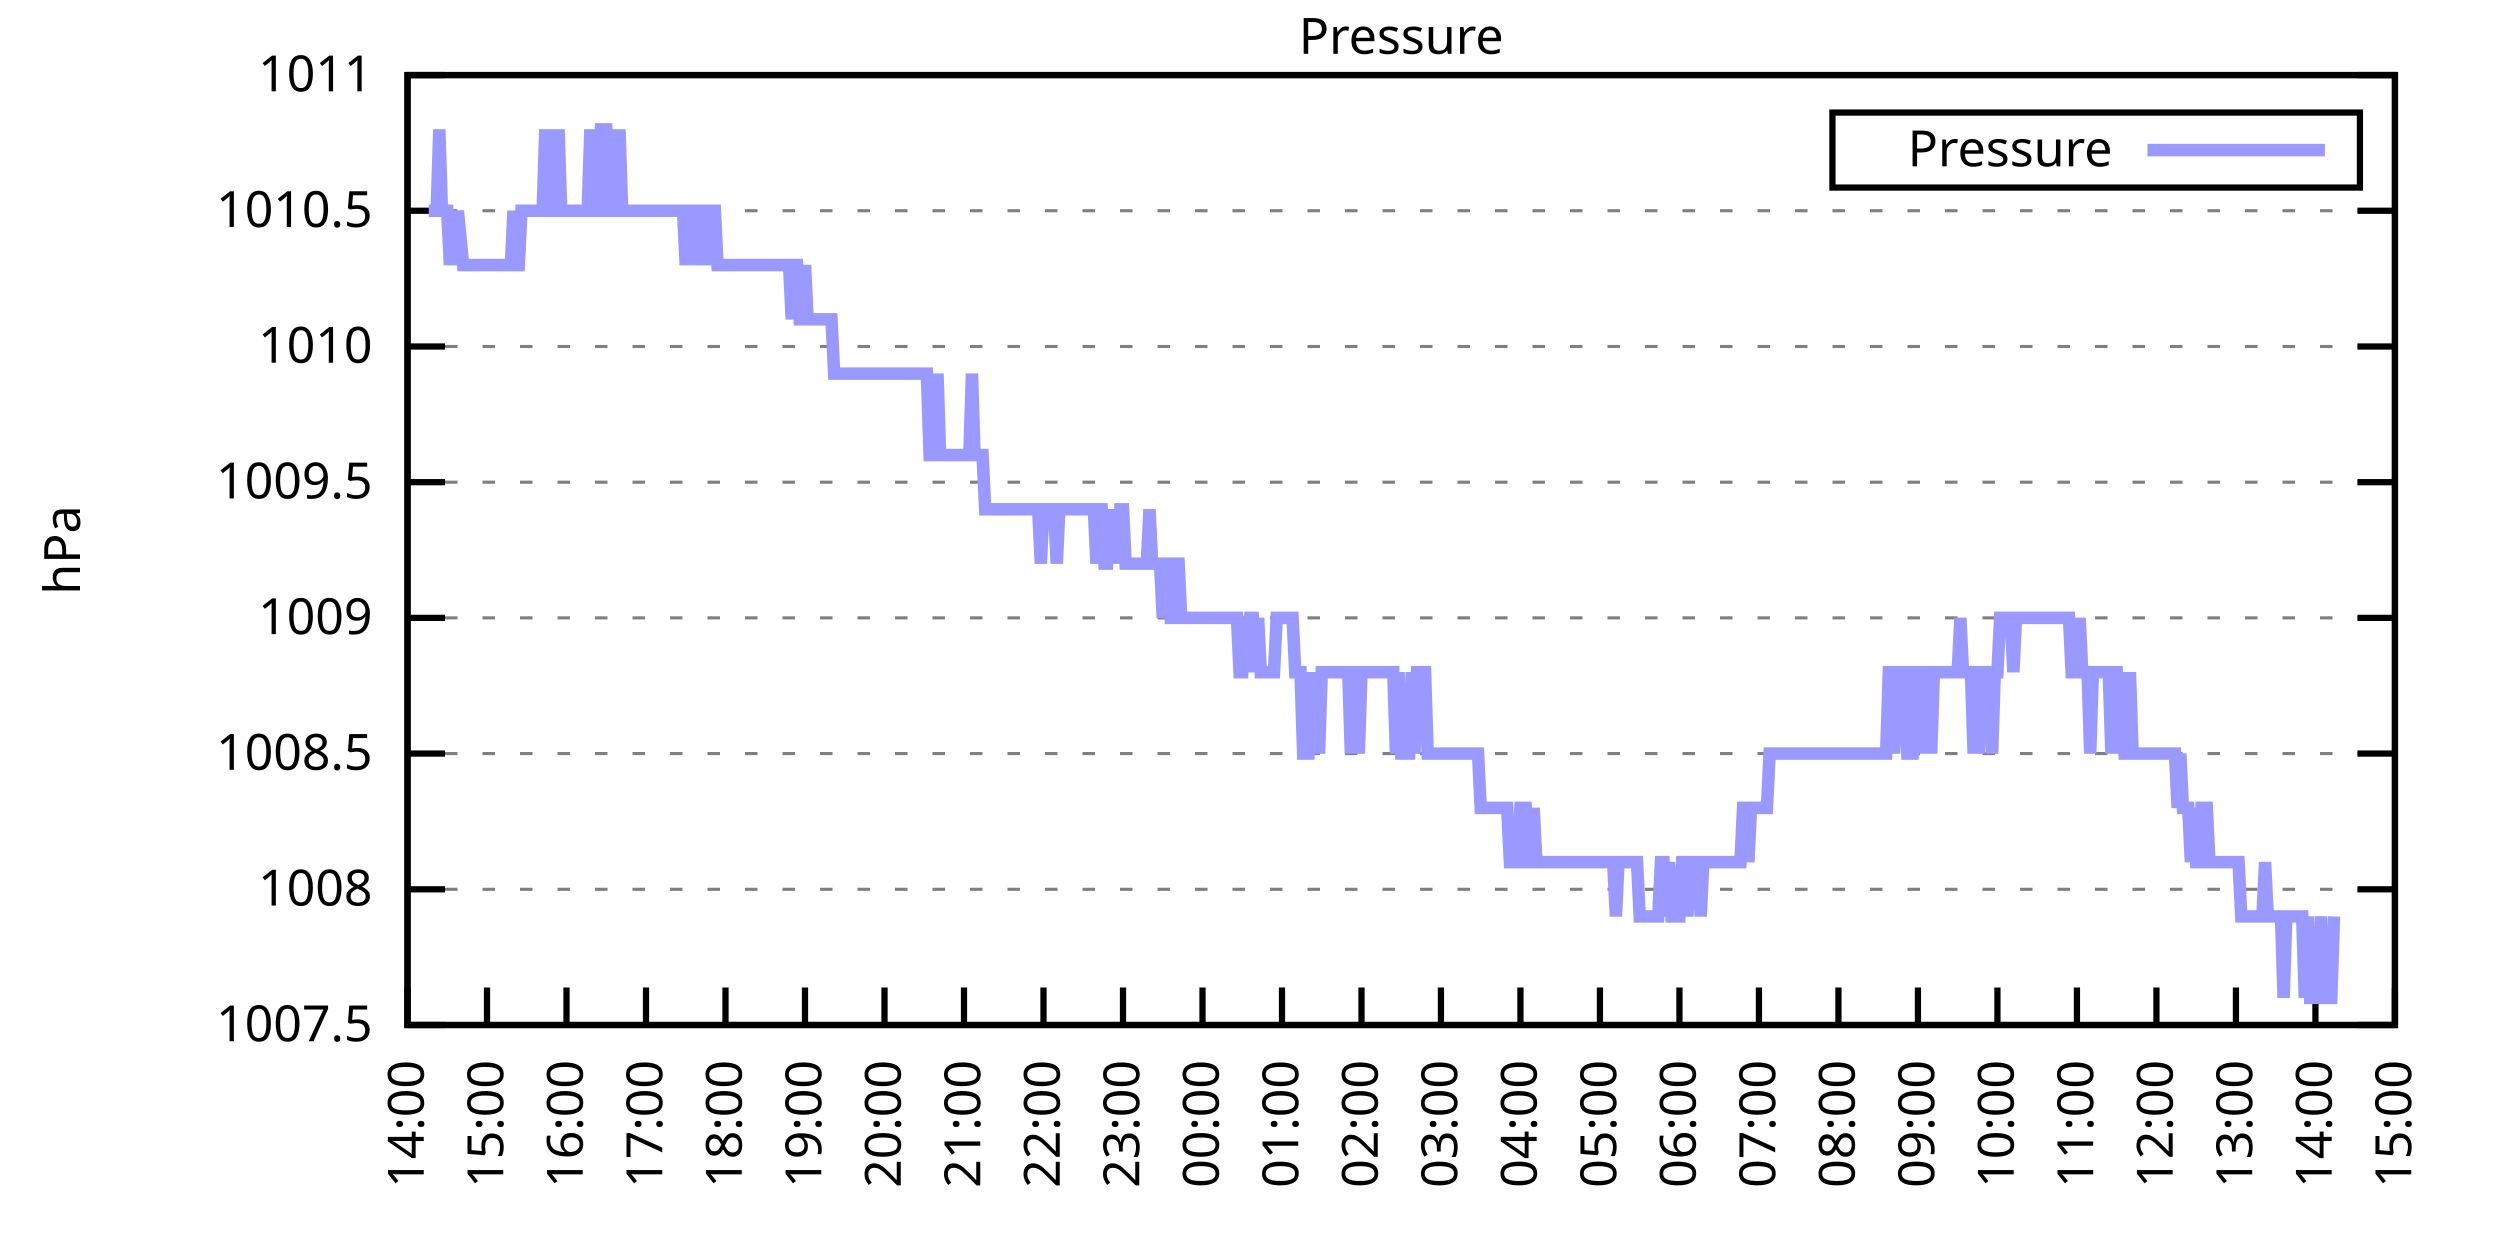
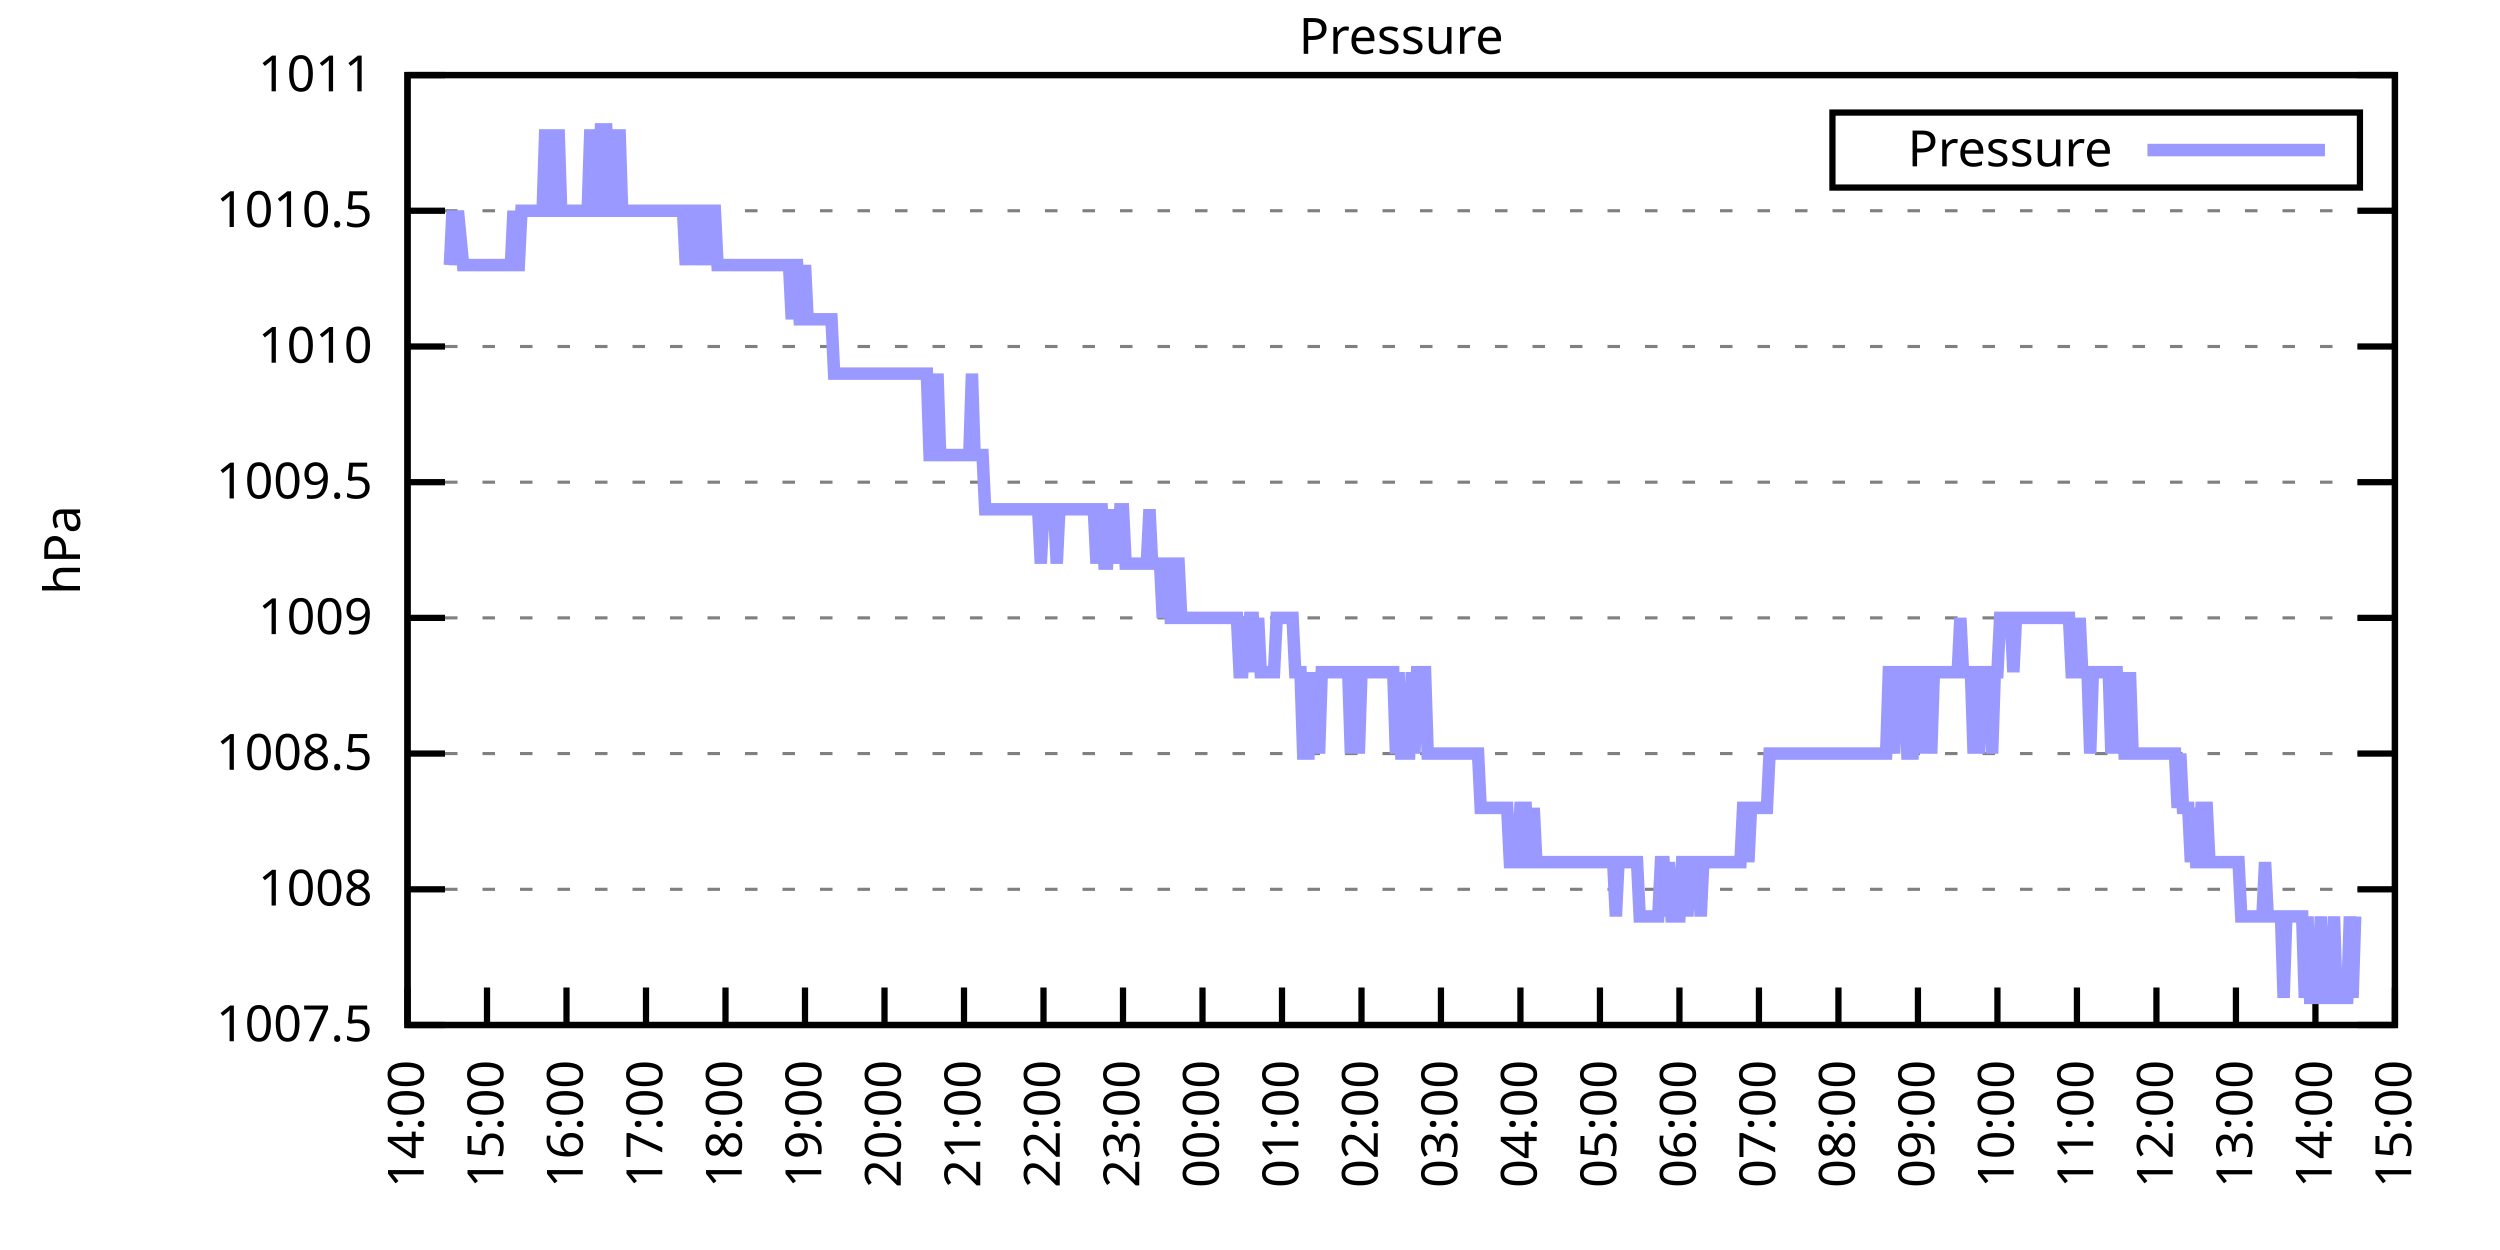
<svg xmlns="http://www.w3.org/2000/svg" xmlns:xlink="http://www.w3.org/1999/xlink" width="400" height="200" viewBox="0 0 400 200">
  <g id="gnuplot_canvas">
    <rect x="0" y="0" width="400" height="200" fill="none" />
    <defs>
      <circle id="gpDot" r="0.5" stroke-width="0.5" stroke="currentColor" />
      <path id="gpPt0" stroke-width="0.333" stroke="currentColor" d="M-1,0 h2 M0,-1 v2" />
      <path id="gpPt1" stroke-width="0.333" stroke="currentColor" d="M-1,-1 L1,1 M1,-1 L-1,1" />
      <path id="gpPt2" stroke-width="0.333" stroke="currentColor" d="M-1,0 L1,0 M0,-1 L0,1 M-1,-1 L1,1 M-1,1 L1,-1" />
      <rect id="gpPt3" stroke-width="0.333" stroke="currentColor" x="-1" y="-1" width="2" height="2" />
      <rect id="gpPt4" stroke-width="0.333" stroke="currentColor" fill="currentColor" x="-1" y="-1" width="2" height="2" />
      <circle id="gpPt5" stroke-width="0.333" stroke="currentColor" cx="0" cy="0" r="1" />
      <use xlink:href="#gpPt5" id="gpPt6" fill="currentColor" stroke="none" />
      <path id="gpPt7" stroke-width="0.333" stroke="currentColor" d="M0,-1.33 L-1.33,0.67 L1.33,0.67 z" />
      <use xlink:href="#gpPt7" id="gpPt8" fill="currentColor" stroke="none" />
      <use xlink:href="#gpPt7" id="gpPt9" stroke="currentColor" transform="rotate(180)" />
      <use xlink:href="#gpPt9" id="gpPt10" fill="currentColor" stroke="none" />
      <use xlink:href="#gpPt3" id="gpPt11" stroke="currentColor" transform="rotate(45)" />
      <use xlink:href="#gpPt11" id="gpPt12" fill="currentColor" stroke="none" />
      <path id="gpPt13" stroke-width="0.333" stroke="currentColor" d="M0,1.330 L1.265,0.411 L0.782,-1.067 L-0.782,-1.076 L-1.265,0.411 z" />
      <use xlink:href="#gpPt13" id="gpPt14" fill="currentColor" stroke="none" />
      <filter id="textbox" filterUnits="objectBoundingBox" x="0" y="0" height="1" width="1">
        <feFlood flood-color="white" flood-opacity="1" result="bgnd" />
        <feComposite in="SourceGraphic" in2="bgnd" operator="atop" />
      </filter>
      <filter id="greybox" filterUnits="objectBoundingBox" x="0" y="0" height="1" width="1">
        <feFlood flood-color="lightgrey" flood-opacity="1" result="grey" />
        <feComposite in="SourceGraphic" in2="grey" operator="atop" />
      </filter>
    </defs>
    <g fill="none" color="white" stroke="currentColor" stroke-width="1.00" stroke-linecap="butt" stroke-linejoin="miter">
</g>
    <g fill="none" color="black" stroke="currentColor" stroke-width="1.00" stroke-linecap="butt" stroke-linejoin="miter">
      <g stroke="none" shape-rendering="crispEdges">
        <polygon fill="rgb(255, 255, 255)" points="65.20,164.00 383.18,164.00 383.18,12.02 65.20,12.02 " />
      </g>
    </g>
    <g fill="none" color="black" stroke="currentColor" stroke-width="1.00" stroke-linecap="butt" stroke-linejoin="miter">
</g>
    <g fill="none" color="black" stroke="black" stroke-width="0.50" stroke-linecap="butt" stroke-linejoin="miter">
</g>
    <g fill="none" color="gray" stroke="currentColor" stroke-width="0.50" stroke-linecap="butt" stroke-linejoin="miter">
      <path stroke="gray" stroke-dasharray="2,4" class="gridline" d="M65.20,164.00 L383.19,164.00  " />
    </g>
    <g fill="none" color="gray" stroke="gray" stroke-width="1.00" stroke-linecap="butt" stroke-linejoin="miter">
</g>
    <g fill="none" color="black" stroke="currentColor" stroke-width="1.00" stroke-linecap="butt" stroke-linejoin="miter">
      <path stroke="black" d="M65.20,164.00 L71.20,164.00 M383.19,164.00 L377.19,164.00  " />
      <g transform="translate(59.60,166.60)" stroke="none" fill="black" font-family="Sans" font-size="8.00" text-anchor="end">
        <text>
          <tspan font-family="Sans"> 1007.5</tspan>
        </text>
      </g>
    </g>
    <g fill="none" color="black" stroke="currentColor" stroke-width="1.00" stroke-linecap="butt" stroke-linejoin="miter">
</g>
    <g fill="none" color="black" stroke="black" stroke-width="0.50" stroke-linecap="butt" stroke-linejoin="miter">
</g>
    <g fill="none" color="gray" stroke="currentColor" stroke-width="0.50" stroke-linecap="butt" stroke-linejoin="miter">
      <path stroke="gray" stroke-dasharray="2,4" class="gridline" d="M65.20,142.29 L383.19,142.29  " />
    </g>
    <g fill="none" color="gray" stroke="gray" stroke-width="1.00" stroke-linecap="butt" stroke-linejoin="miter">
</g>
    <g fill="none" color="black" stroke="currentColor" stroke-width="1.00" stroke-linecap="butt" stroke-linejoin="miter">
      <path stroke="black" d="M65.20,142.29 L71.20,142.29 M383.19,142.29 L377.19,142.29  " />
      <g transform="translate(59.60,144.89)" stroke="none" fill="black" font-family="Sans" font-size="8.00" text-anchor="end">
        <text>
          <tspan font-family="Sans"> 1008</tspan>
        </text>
      </g>
    </g>
    <g fill="none" color="black" stroke="currentColor" stroke-width="1.00" stroke-linecap="butt" stroke-linejoin="miter">
</g>
    <g fill="none" color="black" stroke="black" stroke-width="0.50" stroke-linecap="butt" stroke-linejoin="miter">
</g>
    <g fill="none" color="gray" stroke="currentColor" stroke-width="0.50" stroke-linecap="butt" stroke-linejoin="miter">
      <path stroke="gray" stroke-dasharray="2,4" class="gridline" d="M65.20,120.57 L383.19,120.57  " />
    </g>
    <g fill="none" color="gray" stroke="gray" stroke-width="1.00" stroke-linecap="butt" stroke-linejoin="miter">
</g>
    <g fill="none" color="black" stroke="currentColor" stroke-width="1.00" stroke-linecap="butt" stroke-linejoin="miter">
      <path stroke="black" d="M65.20,120.57 L71.20,120.57 M383.19,120.57 L377.19,120.57  " />
      <g transform="translate(59.60,123.17)" stroke="none" fill="black" font-family="Sans" font-size="8.00" text-anchor="end">
        <text>
          <tspan font-family="Sans"> 1008.5</tspan>
        </text>
      </g>
    </g>
    <g fill="none" color="black" stroke="currentColor" stroke-width="1.00" stroke-linecap="butt" stroke-linejoin="miter">
</g>
    <g fill="none" color="black" stroke="black" stroke-width="0.50" stroke-linecap="butt" stroke-linejoin="miter">
</g>
    <g fill="none" color="gray" stroke="currentColor" stroke-width="0.50" stroke-linecap="butt" stroke-linejoin="miter">
      <path stroke="gray" stroke-dasharray="2,4" class="gridline" d="M65.20,98.86 L383.19,98.86  " />
    </g>
    <g fill="none" color="gray" stroke="gray" stroke-width="1.00" stroke-linecap="butt" stroke-linejoin="miter">
</g>
    <g fill="none" color="black" stroke="currentColor" stroke-width="1.00" stroke-linecap="butt" stroke-linejoin="miter">
      <path stroke="black" d="M65.20,98.86 L71.20,98.86 M383.19,98.86 L377.19,98.86  " />
      <g transform="translate(59.60,101.46)" stroke="none" fill="black" font-family="Sans" font-size="8.00" text-anchor="end">
        <text>
          <tspan font-family="Sans"> 1009</tspan>
        </text>
      </g>
    </g>
    <g fill="none" color="black" stroke="currentColor" stroke-width="1.00" stroke-linecap="butt" stroke-linejoin="miter">
</g>
    <g fill="none" color="black" stroke="black" stroke-width="0.50" stroke-linecap="butt" stroke-linejoin="miter">
</g>
    <g fill="none" color="gray" stroke="currentColor" stroke-width="0.50" stroke-linecap="butt" stroke-linejoin="miter">
      <path stroke="gray" stroke-dasharray="2,4" class="gridline" d="M65.20,77.15 L383.19,77.15  " />
    </g>
    <g fill="none" color="gray" stroke="gray" stroke-width="1.00" stroke-linecap="butt" stroke-linejoin="miter">
</g>
    <g fill="none" color="black" stroke="currentColor" stroke-width="1.00" stroke-linecap="butt" stroke-linejoin="miter">
      <path stroke="black" d="M65.20,77.15 L71.20,77.15 M383.19,77.15 L377.19,77.15  " />
      <g transform="translate(59.60,79.75)" stroke="none" fill="black" font-family="Sans" font-size="8.00" text-anchor="end">
        <text>
          <tspan font-family="Sans"> 1009.5</tspan>
        </text>
      </g>
    </g>
    <g fill="none" color="black" stroke="currentColor" stroke-width="1.00" stroke-linecap="butt" stroke-linejoin="miter">
</g>
    <g fill="none" color="black" stroke="black" stroke-width="0.50" stroke-linecap="butt" stroke-linejoin="miter">
</g>
    <g fill="none" color="gray" stroke="currentColor" stroke-width="0.50" stroke-linecap="butt" stroke-linejoin="miter">
      <path stroke="gray" stroke-dasharray="2,4" class="gridline" d="M65.20,55.44 L383.19,55.44  " />
    </g>
    <g fill="none" color="gray" stroke="gray" stroke-width="1.00" stroke-linecap="butt" stroke-linejoin="miter">
</g>
    <g fill="none" color="black" stroke="currentColor" stroke-width="1.00" stroke-linecap="butt" stroke-linejoin="miter">
      <path stroke="black" d="M65.20,55.44 L71.20,55.44 M383.19,55.44 L377.19,55.44  " />
      <g transform="translate(59.60,58.04)" stroke="none" fill="black" font-family="Sans" font-size="8.00" text-anchor="end">
        <text>
          <tspan font-family="Sans"> 1010</tspan>
        </text>
      </g>
    </g>
    <g fill="none" color="black" stroke="currentColor" stroke-width="1.00" stroke-linecap="butt" stroke-linejoin="miter">
</g>
    <g fill="none" color="black" stroke="black" stroke-width="0.50" stroke-linecap="butt" stroke-linejoin="miter">
</g>
    <g fill="none" color="gray" stroke="currentColor" stroke-width="0.50" stroke-linecap="butt" stroke-linejoin="miter">
      <path stroke="gray" stroke-dasharray="2,4" class="gridline" d="M65.20,33.72 L383.19,33.72  " />
    </g>
    <g fill="none" color="gray" stroke="gray" stroke-width="1.00" stroke-linecap="butt" stroke-linejoin="miter">
</g>
    <g fill="none" color="black" stroke="currentColor" stroke-width="1.00" stroke-linecap="butt" stroke-linejoin="miter">
      <path stroke="black" d="M65.20,33.72 L71.20,33.72 M383.19,33.72 L377.19,33.72  " />
      <g transform="translate(59.60,36.32)" stroke="none" fill="black" font-family="Sans" font-size="8.00" text-anchor="end">
        <text>
          <tspan font-family="Sans"> 1010.5</tspan>
        </text>
      </g>
    </g>
    <g fill="none" color="black" stroke="currentColor" stroke-width="1.00" stroke-linecap="butt" stroke-linejoin="miter">
</g>
    <g fill="none" color="black" stroke="black" stroke-width="0.50" stroke-linecap="butt" stroke-linejoin="miter">
</g>
    <g fill="none" color="gray" stroke="currentColor" stroke-width="0.50" stroke-linecap="butt" stroke-linejoin="miter">
      <path stroke="gray" stroke-dasharray="2,4" class="gridline" d="M65.20,12.01 L383.19,12.01  " />
    </g>
    <g fill="none" color="gray" stroke="gray" stroke-width="1.00" stroke-linecap="butt" stroke-linejoin="miter">
</g>
    <g fill="none" color="black" stroke="currentColor" stroke-width="1.00" stroke-linecap="butt" stroke-linejoin="miter">
      <path stroke="black" d="M65.20,12.01 L71.20,12.01 M383.19,12.01 L377.19,12.01  " />
      <g transform="translate(59.60,14.61)" stroke="none" fill="black" font-family="Sans" font-size="8.00" text-anchor="end">
        <text>
          <tspan font-family="Sans"> 1011</tspan>
        </text>
      </g>
    </g>
    <g fill="none" color="black" stroke="currentColor" stroke-width="1.00" stroke-linecap="butt" stroke-linejoin="miter">
      <path stroke="black" d="M65.20,164.00 L65.20,158.00  " />
      <g transform="translate(67.80,169.60) rotate(270.00)" stroke="none" fill="black" font-family="Sans" font-size="8.00" text-anchor="end">
        <text>
          <tspan font-family="Sans">14:00</tspan>
        </text>
      </g>
    </g>
    <g fill="none" color="black" stroke="currentColor" stroke-width="1.00" stroke-linecap="butt" stroke-linejoin="miter">
      <path stroke="black" d="M77.92,164.00 L77.92,158.00  " />
      <g transform="translate(80.52,169.60) rotate(270.00)" stroke="none" fill="black" font-family="Sans" font-size="8.00" text-anchor="end">
        <text>
          <tspan font-family="Sans">15:00</tspan>
        </text>
      </g>
    </g>
    <g fill="none" color="black" stroke="currentColor" stroke-width="1.00" stroke-linecap="butt" stroke-linejoin="miter">
      <path stroke="black" d="M90.64,164.00 L90.64,158.00  " />
      <g transform="translate(93.24,169.60) rotate(270.00)" stroke="none" fill="black" font-family="Sans" font-size="8.00" text-anchor="end">
        <text>
          <tspan font-family="Sans">16:00</tspan>
        </text>
      </g>
    </g>
    <g fill="none" color="black" stroke="currentColor" stroke-width="1.00" stroke-linecap="butt" stroke-linejoin="miter">
      <path stroke="black" d="M103.36,164.00 L103.36,158.00  " />
      <g transform="translate(105.96,169.60) rotate(270.00)" stroke="none" fill="black" font-family="Sans" font-size="8.00" text-anchor="end">
        <text>
          <tspan font-family="Sans">17:00</tspan>
        </text>
      </g>
    </g>
    <g fill="none" color="black" stroke="currentColor" stroke-width="1.00" stroke-linecap="butt" stroke-linejoin="miter">
      <path stroke="black" d="M116.08,164.00 L116.08,158.00  " />
      <g transform="translate(118.68,169.60) rotate(270.00)" stroke="none" fill="black" font-family="Sans" font-size="8.00" text-anchor="end">
        <text>
          <tspan font-family="Sans">18:00</tspan>
        </text>
      </g>
    </g>
    <g fill="none" color="black" stroke="currentColor" stroke-width="1.00" stroke-linecap="butt" stroke-linejoin="miter">
      <path stroke="black" d="M128.80,164.00 L128.80,158.00  " />
      <g transform="translate(131.40,169.60) rotate(270.00)" stroke="none" fill="black" font-family="Sans" font-size="8.00" text-anchor="end">
        <text>
          <tspan font-family="Sans">19:00</tspan>
        </text>
      </g>
    </g>
    <g fill="none" color="black" stroke="currentColor" stroke-width="1.00" stroke-linecap="butt" stroke-linejoin="miter">
      <path stroke="black" d="M141.52,164.00 L141.52,158.00  " />
      <g transform="translate(144.12,169.60) rotate(270.00)" stroke="none" fill="black" font-family="Sans" font-size="8.00" text-anchor="end">
        <text>
          <tspan font-family="Sans">20:00</tspan>
        </text>
      </g>
    </g>
    <g fill="none" color="black" stroke="currentColor" stroke-width="1.00" stroke-linecap="butt" stroke-linejoin="miter">
      <path stroke="black" d="M154.24,164.00 L154.24,158.00  " />
      <g transform="translate(156.84,169.60) rotate(270.00)" stroke="none" fill="black" font-family="Sans" font-size="8.00" text-anchor="end">
        <text>
          <tspan font-family="Sans">21:00</tspan>
        </text>
      </g>
    </g>
    <g fill="none" color="black" stroke="currentColor" stroke-width="1.00" stroke-linecap="butt" stroke-linejoin="miter">
      <path stroke="black" d="M166.96,164.00 L166.96,158.00  " />
      <g transform="translate(169.56,169.60) rotate(270.00)" stroke="none" fill="black" font-family="Sans" font-size="8.00" text-anchor="end">
        <text>
          <tspan font-family="Sans">22:00</tspan>
        </text>
      </g>
    </g>
    <g fill="none" color="black" stroke="currentColor" stroke-width="1.00" stroke-linecap="butt" stroke-linejoin="miter">
      <path stroke="black" d="M179.68,164.00 L179.68,158.00  " />
      <g transform="translate(182.28,169.60) rotate(270.00)" stroke="none" fill="black" font-family="Sans" font-size="8.00" text-anchor="end">
        <text>
          <tspan font-family="Sans">23:00</tspan>
        </text>
      </g>
    </g>
    <g fill="none" color="black" stroke="currentColor" stroke-width="1.00" stroke-linecap="butt" stroke-linejoin="miter">
      <path stroke="black" d="M192.40,164.00 L192.40,158.00  " />
      <g transform="translate(195.00,169.60) rotate(270.00)" stroke="none" fill="black" font-family="Sans" font-size="8.00" text-anchor="end">
        <text>
          <tspan font-family="Sans">00:00</tspan>
        </text>
      </g>
    </g>
    <g fill="none" color="black" stroke="currentColor" stroke-width="1.00" stroke-linecap="butt" stroke-linejoin="miter">
      <path stroke="black" d="M205.12,164.00 L205.12,158.00  " />
      <g transform="translate(207.72,169.60) rotate(270.00)" stroke="none" fill="black" font-family="Sans" font-size="8.00" text-anchor="end">
        <text>
          <tspan font-family="Sans">01:00</tspan>
        </text>
      </g>
    </g>
    <g fill="none" color="black" stroke="currentColor" stroke-width="1.00" stroke-linecap="butt" stroke-linejoin="miter">
      <path stroke="black" d="M217.84,164.00 L217.84,158.00  " />
      <g transform="translate(220.44,169.60) rotate(270.00)" stroke="none" fill="black" font-family="Sans" font-size="8.00" text-anchor="end">
        <text>
          <tspan font-family="Sans">02:00</tspan>
        </text>
      </g>
    </g>
    <g fill="none" color="black" stroke="currentColor" stroke-width="1.00" stroke-linecap="butt" stroke-linejoin="miter">
      <path stroke="black" d="M230.55,164.00 L230.55,158.00  " />
      <g transform="translate(233.15,169.60) rotate(270.00)" stroke="none" fill="black" font-family="Sans" font-size="8.00" text-anchor="end">
        <text>
          <tspan font-family="Sans">03:00</tspan>
        </text>
      </g>
    </g>
    <g fill="none" color="black" stroke="currentColor" stroke-width="1.00" stroke-linecap="butt" stroke-linejoin="miter">
      <path stroke="black" d="M243.27,164.00 L243.27,158.00  " />
      <g transform="translate(245.87,169.60) rotate(270.00)" stroke="none" fill="black" font-family="Sans" font-size="8.00" text-anchor="end">
        <text>
          <tspan font-family="Sans">04:00</tspan>
        </text>
      </g>
    </g>
    <g fill="none" color="black" stroke="currentColor" stroke-width="1.00" stroke-linecap="butt" stroke-linejoin="miter">
      <path stroke="black" d="M255.99,164.00 L255.99,158.00  " />
      <g transform="translate(258.59,169.60) rotate(270.00)" stroke="none" fill="black" font-family="Sans" font-size="8.00" text-anchor="end">
        <text>
          <tspan font-family="Sans">05:00</tspan>
        </text>
      </g>
    </g>
    <g fill="none" color="black" stroke="currentColor" stroke-width="1.00" stroke-linecap="butt" stroke-linejoin="miter">
      <path stroke="black" d="M268.71,164.00 L268.71,158.00  " />
      <g transform="translate(271.31,169.60) rotate(270.00)" stroke="none" fill="black" font-family="Sans" font-size="8.00" text-anchor="end">
        <text>
          <tspan font-family="Sans">06:00</tspan>
        </text>
      </g>
    </g>
    <g fill="none" color="black" stroke="currentColor" stroke-width="1.00" stroke-linecap="butt" stroke-linejoin="miter">
      <path stroke="black" d="M281.43,164.00 L281.43,158.00  " />
      <g transform="translate(284.03,169.60) rotate(270.00)" stroke="none" fill="black" font-family="Sans" font-size="8.00" text-anchor="end">
        <text>
          <tspan font-family="Sans">07:00</tspan>
        </text>
      </g>
    </g>
    <g fill="none" color="black" stroke="currentColor" stroke-width="1.00" stroke-linecap="butt" stroke-linejoin="miter">
      <path stroke="black" d="M294.15,164.00 L294.15,158.00  " />
      <g transform="translate(296.75,169.60) rotate(270.00)" stroke="none" fill="black" font-family="Sans" font-size="8.00" text-anchor="end">
        <text>
          <tspan font-family="Sans">08:00</tspan>
        </text>
      </g>
    </g>
    <g fill="none" color="black" stroke="currentColor" stroke-width="1.00" stroke-linecap="butt" stroke-linejoin="miter">
      <path stroke="black" d="M306.87,164.00 L306.87,158.00  " />
      <g transform="translate(309.47,169.60) rotate(270.00)" stroke="none" fill="black" font-family="Sans" font-size="8.00" text-anchor="end">
        <text>
          <tspan font-family="Sans">09:00</tspan>
        </text>
      </g>
    </g>
    <g fill="none" color="black" stroke="currentColor" stroke-width="1.00" stroke-linecap="butt" stroke-linejoin="miter">
      <path stroke="black" d="M319.59,164.00 L319.59,158.00  " />
      <g transform="translate(322.19,169.60) rotate(270.00)" stroke="none" fill="black" font-family="Sans" font-size="8.00" text-anchor="end">
        <text>
          <tspan font-family="Sans">10:00</tspan>
        </text>
      </g>
    </g>
    <g fill="none" color="black" stroke="currentColor" stroke-width="1.00" stroke-linecap="butt" stroke-linejoin="miter">
      <path stroke="black" d="M332.31,164.00 L332.31,158.00  " />
      <g transform="translate(334.91,169.60) rotate(270.00)" stroke="none" fill="black" font-family="Sans" font-size="8.00" text-anchor="end">
        <text>
          <tspan font-family="Sans">11:00</tspan>
        </text>
      </g>
    </g>
    <g fill="none" color="black" stroke="currentColor" stroke-width="1.00" stroke-linecap="butt" stroke-linejoin="miter">
      <path stroke="black" d="M345.03,164.00 L345.03,158.00  " />
      <g transform="translate(347.63,169.60) rotate(270.00)" stroke="none" fill="black" font-family="Sans" font-size="8.00" text-anchor="end">
        <text>
          <tspan font-family="Sans">12:00</tspan>
        </text>
      </g>
    </g>
    <g fill="none" color="black" stroke="currentColor" stroke-width="1.00" stroke-linecap="butt" stroke-linejoin="miter">
      <path stroke="black" d="M357.75,164.00 L357.75,158.00  " />
      <g transform="translate(360.35,169.60) rotate(270.00)" stroke="none" fill="black" font-family="Sans" font-size="8.00" text-anchor="end">
        <text>
          <tspan font-family="Sans">13:00</tspan>
        </text>
      </g>
    </g>
    <g fill="none" color="black" stroke="currentColor" stroke-width="1.00" stroke-linecap="butt" stroke-linejoin="miter">
      <path stroke="black" d="M370.47,164.00 L370.47,158.00  " />
      <g transform="translate(373.07,169.60) rotate(270.00)" stroke="none" fill="black" font-family="Sans" font-size="8.00" text-anchor="end">
        <text>
          <tspan font-family="Sans">14:00</tspan>
        </text>
      </g>
    </g>
    <g fill="none" color="black" stroke="currentColor" stroke-width="1.00" stroke-linecap="butt" stroke-linejoin="miter">
      <path stroke="black" d="M383.19,164.00 L383.19,158.00  " />
      <g transform="translate(385.79,169.60) rotate(270.00)" stroke="none" fill="black" font-family="Sans" font-size="8.00" text-anchor="end">
        <text>
          <tspan font-family="Sans">15:00</tspan>
        </text>
      </g>
    </g>
    <g fill="none" color="black" stroke="currentColor" stroke-width="1.00" stroke-linecap="butt" stroke-linejoin="miter">
</g>
    <g fill="none" color="black" stroke="currentColor" stroke-width="1.00" stroke-linecap="butt" stroke-linejoin="miter">
      <path stroke="black" d="M65.20,12.01 L65.20,164.00 L383.19,164.00 L383.19,12.01 L65.20,12.01 Z  " />
    </g>
    <g fill="none" color="black" stroke="currentColor" stroke-width="1.00" stroke-linecap="butt" stroke-linejoin="miter">
</g>
    <g fill="none" color="black" stroke="currentColor" stroke-width="1.00" stroke-linecap="butt" stroke-linejoin="miter">
      <path stroke="black" d="M293.19,30.01 L293.19,18.01 L377.59,18.01 L377.59,30.01 L293.19,30.01 Z  " />
    </g>
    <g id="Pressure_plot_1">
      <g fill="none" color="white" stroke="black" stroke-width="2.00" stroke-linecap="butt" stroke-linejoin="miter">
</g>
      <g fill="none" color="black" stroke="currentColor" stroke-width="2.00" stroke-linecap="butt" stroke-linejoin="miter">
        <g transform="translate(337.99,26.61)" stroke="none" fill="black" font-family="Sans" font-size="8.00" text-anchor="end">
          <text>
            <tspan font-family="Sans">Pressure</tspan>
          </text>
        </g>
      </g>
      <g fill="none" color="black" stroke="currentColor" stroke-width="2.00" stroke-linecap="butt" stroke-linejoin="miter">
-         <path stroke="rgb(153, 153, 255)" d="M343.59,24.01 L371.99,24.01 M68.59,33.72 L69.02,33.72 L69.44,33.72 L69.86,33.72 L70.29,20.70 L70.71,33.72   L71.14,33.72 L71.56,33.72 L71.98,42.41 L72.41,33.72 L72.83,42.41 L73.26,33.72 L74.10,42.41 L74.53,42.41   L74.95,42.41 L75.38,42.41 L75.80,42.41 L76.22,42.41 L76.65,42.41 L77.07,42.41 L77.50,42.41 L77.92,42.41   L78.34,42.41 L78.77,42.41 L79.19,42.41 L79.62,42.41 L80.04,42.41 L80.46,42.41 L80.89,42.41 L81.31,42.41   L81.74,42.41 L82.16,33.72 L82.58,42.41 L83.01,42.41 L83.43,33.72 L83.86,33.72 L84.28,33.72 L84.70,33.72   L85.13,33.72 L85.55,33.72 L85.98,33.72 L86.40,33.72 L86.82,33.72 L87.25,20.70 L87.67,33.72 L88.10,33.72   L88.52,20.70 L88.94,33.72 L89.37,20.70 L89.79,33.72 L90.22,33.72 L90.64,33.72 L91.06,33.72 L91.49,33.72   L91.91,33.72 L92.34,33.72 L92.76,33.72 L93.18,33.72 L93.61,33.72 L94.03,33.72 L94.46,20.70 L94.88,33.72   L95.30,33.72 L95.73,33.72 L96.15,20.70 L96.58,20.70 L97.00,20.70 L97.42,33.72 L97.85,33.72 L98.27,20.70   L98.69,33.72 L99.12,20.70 L99.54,33.72 L99.97,33.72 L100.39,33.72 L100.81,33.72 L101.24,33.72 L101.66,33.72   L102.09,33.72 L102.51,33.72 L102.93,33.72 L103.36,33.72 L103.78,33.72 L104.21,33.72 L104.63,33.72 L105.05,33.72   L105.48,33.72 L105.90,33.72 L106.33,33.72 L106.75,33.72 L107.17,33.72 L107.60,33.72 L108.02,33.72 L108.45,33.72   L108.87,33.72 L109.29,33.72 L109.72,42.41 L110.14,33.72 L110.57,33.72 L110.99,33.72 L111.41,42.41 L111.84,33.72   L112.26,42.41 L112.69,33.72 L113.11,33.72 L113.53,42.41 L113.96,33.72 L114.38,33.72 L114.81,42.41 L115.23,42.41   L115.65,42.41 L116.08,42.41 L116.50,42.41 L116.93,42.41 L117.35,42.41 L117.77,42.41 L118.20,42.41 L118.62,42.41   L119.05,42.41 L119.47,42.41 L119.89,42.41 L120.32,42.41 L120.74,42.41 L121.17,42.41 L121.59,42.41 L122.01,42.41   L122.44,42.41 L122.86,42.41 L123.29,42.41 L123.71,42.41 L124.13,42.41 L124.56,42.41 L124.98,42.41 L125.41,42.41   L125.83,42.41 L126.25,42.41 L126.68,51.09 L127.10,42.41 L127.53,42.41 L127.95,51.09 L128.37,51.09 L128.80,42.41   L129.22,51.09 L129.65,51.09 L130.07,51.09 L130.49,51.09 L130.92,51.09 L131.34,51.09 L131.77,51.09 L132.19,51.09   L132.61,51.09 L133.04,51.09 L133.46,59.78 L133.89,59.78 L134.31,59.78 L134.73,59.78 L135.16,59.78 L135.58,59.78   L136.01,59.78 L136.43,59.78 L136.85,59.78 L137.28,59.78 L137.70,59.78 L138.13,59.78 L138.55,59.78 L138.97,59.78   L139.40,59.78 L139.82,59.78 L140.25,59.78 L140.67,59.78 L141.09,59.78 L141.52,59.78 L141.94,59.78 L142.37,59.78   L142.79,59.78 L143.21,59.78 L143.64,59.78 L144.06,59.78 L144.49,59.78 L144.91,59.78 L145.33,59.78 L145.76,59.78   L146.18,59.78 L146.61,59.78 L147.03,59.78 L147.45,59.78 L147.88,59.78 L148.30,59.78 L148.73,72.81 L149.15,72.81   L149.57,72.81 L150.00,59.78 L150.42,72.81 L150.85,72.81 L151.27,72.81 L151.69,72.81 L152.12,72.81 L152.54,72.81   L152.97,72.81 L153.39,72.81 L153.81,72.81 L154.24,72.81 L154.66,72.81 L155.09,72.81 L155.51,59.78 L155.93,72.81   L156.36,72.81 L156.78,72.81 L157.21,72.81 L157.63,81.49 L158.05,81.49 L158.48,81.49 L158.90,81.49 L159.33,81.49   L159.75,81.49 L160.17,81.49 L160.60,81.49 L161.02,81.49 L161.44,81.49 L161.87,81.49 L162.29,81.49 L162.72,81.49   L163.14,81.49 L163.56,81.49 L163.99,81.49 L164.41,81.49 L164.84,81.49 L165.26,81.49 L165.68,81.49 L166.11,81.49   L166.53,90.18 L166.96,81.49 L167.38,81.49 L167.80,81.49 L168.23,81.49 L168.65,81.49 L169.08,90.18 L169.50,81.49   L169.92,81.49 L170.35,81.49 L170.77,81.49 L171.20,81.49 L171.62,81.49 L172.04,81.49 L172.47,81.49 L172.89,81.49   L173.32,81.49 L173.74,81.49 L174.16,81.49 L174.59,81.49 L175.01,81.49 L175.44,90.18 L175.86,81.49 L176.28,81.49   L176.71,90.18 L177.13,90.18 L177.56,81.49 L177.98,90.18 L178.40,81.49 L178.83,90.18 L179.25,81.49 L179.68,81.49   L180.10,90.18 L180.52,90.18 L180.95,90.18 L181.37,90.18 L181.80,90.18 L182.22,90.18 L182.64,90.18 L183.07,90.18   L183.49,90.18 L183.92,81.49 L184.34,90.18 L184.76,90.18 L185.19,90.18 L185.61,90.18 L186.04,98.86 L186.46,90.18   L186.88,90.18 L187.31,98.86 L187.73,98.86 L188.16,90.18 L188.58,90.18 L189.00,98.86 L189.43,98.86 L189.85,98.86   L190.28,98.86 L190.70,98.86 L191.12,98.86 L191.55,98.86 L191.97,98.86 L192.40,98.86 L192.82,98.86 L193.24,98.86   L193.67,98.86 L194.09,98.86 L194.52,98.86 L194.94,98.86 L195.36,98.86 L195.79,98.86 L196.21,98.86 L196.64,98.86   L197.06,98.86 L197.48,98.86 L197.91,98.86 L198.33,107.55 L198.76,107.55 L199.18,98.86 L199.60,107.55 L200.03,98.86   L200.45,98.86 L200.88,107.55 L201.30,98.86 L201.72,107.55 L202.15,107.55 L202.57,107.55 L203.00,107.55 L203.42,107.55   L203.84,107.55 L204.27,98.86 L204.69,98.86 L205.12,98.86 L205.54,98.86 L205.96,98.86 L206.39,98.86 L206.81,98.86   L207.24,107.55 L207.66,107.55 L208.08,107.55 L208.51,120.57 L208.93,120.57 L209.36,120.57 L209.78,107.55 L210.20,120.57   L210.63,107.55 L211.05,120.57 L211.48,107.55 L211.90,107.55 L212.32,107.55 L212.75,107.55 L213.17,107.55 L213.60,107.55   L214.02,107.55 L214.44,107.55 L214.87,107.55 L215.29,107.55 L215.72,107.55 L216.14,120.57 L216.56,107.55 L216.99,107.55   L217.41,120.57 L217.84,107.55 L218.26,107.55 L218.68,107.55 L219.11,107.55 L219.53,107.55 L219.96,107.55 L220.38,107.55   L220.80,107.55 L221.23,107.55 L221.65,107.55 L222.08,107.55 L222.50,107.55 L222.92,107.55 L223.35,120.57 L223.77,107.55   L224.20,120.57 L224.62,120.57 L225.04,120.57 L225.47,120.57 L225.89,107.55 L226.31,120.57 L226.74,107.55 L227.16,107.55   L227.59,107.55 L228.01,107.55 L228.43,120.57 L228.86,120.57 L229.28,120.57 L229.71,120.57 L230.13,120.57 L230.55,120.57   L230.98,120.57 L231.40,120.57 L231.83,120.57 L232.25,120.57 L232.67,120.57 L233.10,120.57 L233.52,120.57 L233.95,120.57   L234.37,120.57 L234.79,120.57 L235.22,120.57 L235.64,120.57 L236.07,120.57 L236.49,120.57 L236.91,129.26 L237.34,129.26   L237.76,129.26 L238.19,129.26 L238.61,129.26 L239.03,129.26 L239.46,129.26 L239.88,129.26 L240.31,129.26 L240.73,129.26   L241.15,129.26 L241.58,137.94 L242.00,137.94 L242.43,137.94 L242.85,137.94 L243.27,129.26 L243.70,129.26 L244.12,129.26   L244.55,137.94 L244.97,137.94 L245.39,129.26 L245.82,137.94 L246.24,137.94 L246.67,137.94 L247.09,137.94 L247.51,137.94   L247.94,137.94 L248.36,137.94 L248.79,137.94 L249.21,137.94 L249.63,137.94 L250.06,137.94 L250.48,137.94 L250.91,137.94   L251.33,137.94 L251.75,137.94 L252.18,137.94 L252.60,137.94 L253.03,137.94 L253.45,137.94 L253.87,137.94 L254.30,137.94   L254.72,137.94 L255.15,137.94 L255.57,137.94 L255.99,137.94 L256.42,137.94 L256.84,137.94 L257.27,137.94 L257.69,137.94   L258.11,137.94 L258.54,146.63 L258.96,137.94 L259.39,137.94 L259.81,137.94 L260.23,137.94 L260.66,137.94 L261.08,137.94   L261.51,137.94 L261.93,137.94 L262.35,146.63 L262.78,146.63 L263.20,146.63 L263.63,146.63 L264.05,146.63 L264.47,146.63   L264.90,146.63 L265.32,146.63 L265.75,137.94 L266.17,137.94 L266.59,146.63 L267.02,137.94 L267.44,146.63 L267.87,146.63   L268.29,146.63 L268.71,146.63 L269.14,137.94 L269.56,137.94 L269.99,146.63 L270.41,137.94 L270.83,137.94 L271.26,137.94   L271.68,137.94 L272.11,146.63 L272.53,137.94 L272.95,137.94 L273.38,137.94 L273.80,137.94 L274.23,137.94 L274.65,137.94   L275.07,137.94 L275.50,137.94 L275.92,137.94 L276.35,137.94 L276.77,137.94 L277.19,137.94 L277.62,137.94 L278.04,137.94   L278.47,137.94 L278.89,129.26 L279.31,129.26 L279.74,137.94 L280.16,129.26 L280.59,129.26 L281.01,129.26 L281.43,129.26   L281.86,129.26 L282.28,129.26 L282.71,129.26 L283.13,120.57 L283.55,120.57 L283.98,120.57 L284.40,120.57 L284.83,120.57   L285.25,120.57 L285.67,120.57 L286.10,120.57 L286.52,120.57 L286.95,120.57 L287.37,120.57 L287.79,120.57 L288.22,120.57   L288.64,120.57 L289.06,120.57 L289.49,120.57 L289.91,120.57 L290.34,120.57 L290.76,120.57 L291.18,120.57 L291.61,120.57   L292.03,120.57 L292.46,120.57 L292.88,120.57 L293.30,120.57 L293.73,120.57 L294.15,120.57 L294.58,120.57 L295.00,120.57   L295.42,120.57 L295.85,120.57 L296.27,120.57 L296.70,120.57 L297.12,120.57 L297.54,120.57 L297.97,120.57 L298.39,120.57   L298.82,120.57 L299.24,120.57 L299.66,120.57 L300.09,120.57 L300.51,120.57 L300.94,120.57 L301.36,120.57 L301.78,120.57   L302.21,107.55 L302.63,107.55 L303.06,120.57 L303.48,107.55 L303.90,107.55 L304.33,107.55 L304.75,107.55 L305.18,120.57   L305.60,120.57 L306.02,120.57 L306.45,107.55 L306.87,107.55 L307.30,107.55 L307.72,120.57 L308.14,107.55 L308.57,107.55   L308.99,120.57 L309.42,107.55 L309.84,107.55 L310.26,107.55 L310.69,107.55 L311.11,107.55 L311.54,107.55 L311.96,107.55   L312.38,107.55 L312.81,107.55 L313.23,107.55 L313.66,98.86 L314.08,107.55 L314.50,107.55 L314.93,107.55 L315.35,107.55   L315.78,120.57 L316.20,107.55 L316.62,120.57 L317.05,107.55 L317.47,107.55 L317.90,107.55 L318.32,107.55 L318.74,120.57   L319.17,107.55 L319.59,107.55 L320.02,98.86 L320.44,98.86 L320.86,98.86 L321.29,98.86 L321.71,98.86 L322.14,107.55   L322.56,98.86 L322.98,98.86 L323.41,98.86 L323.83,98.86 L324.26,98.86 L324.68,98.86 L325.10,98.86 L325.53,98.86   L325.95,98.86 L326.38,98.86 L326.80,98.86 L327.22,98.86 L327.65,98.86 L328.07,98.86 L328.50,98.86 L328.92,98.86   L329.34,98.86 L329.77,98.86 L330.19,98.86 L330.62,98.86 L331.04,98.86 L331.46,107.55 L331.89,107.55 L332.31,107.55   L332.74,98.86 L333.16,107.55 L333.58,107.55 L334.01,107.55 L334.43,120.57 L334.86,107.55 L335.28,107.55 L335.70,107.55   L336.13,107.55 L336.55,107.55 L336.98,107.55 L337.40,107.55 L337.82,120.57 L338.25,107.55 L338.67,107.55 L339.10,120.57   L339.52,107.55 L339.94,120.57 L340.37,120.57 L340.79,107.55 L341.22,120.57 L341.64,120.57 L342.06,120.57 L342.49,120.57   L342.91,120.57 L343.34,120.57 L343.76,120.57 L344.18,120.57 L344.61,120.57 L345.03,120.57 L345.46,120.57 L345.88,120.57   L346.30,120.57 L346.73,120.57 L347.15,120.57 L347.58,120.57 L348.00,120.57 L348.42,129.26 L348.85,120.57 L349.27,129.26   L349.70,129.26 L350.12,129.26 L350.54,137.94 L350.97,129.26 L351.39,137.94 L351.81,137.94 L352.24,129.26 L352.66,129.26   L353.09,129.26 L353.51,137.94 L353.93,137.94 L354.36,137.94 L354.78,137.94 L355.21,137.94 L355.63,137.94 L356.05,137.94   L356.48,137.94 L356.90,137.94 L357.33,137.94 L357.75,137.94 L358.17,137.94 L358.60,146.63 L359.02,146.63 L359.45,146.63   L359.87,146.63 L360.29,146.63 L360.72,146.63 L361.14,146.63 L361.57,146.63 L361.99,146.63 L362.41,137.94 L362.84,146.63   L363.26,146.63 L363.69,146.63 L364.11,146.63 L364.53,146.63 L364.96,146.63 L365.38,159.66 L365.81,146.63 L366.23,146.63   L366.65,146.63 L367.08,146.63 L367.50,146.63 L367.93,146.63 L368.35,146.63 L368.77,159.66 L369.20,146.63 L369.62,159.66   L370.05,159.66 L370.47,159.66 L370.89,159.66 L371.32,146.63 L371.74,159.66 L372.17,159.66 L372.59,159.66 L373.01,159.66   L373.44,146.63  " />
+         <path stroke="rgb(153, 153, 255)" d="M343.59,24.01 L371.99,24.01 M71.98,42.41 L72.41,33.72 L72.83,42.41 L73.26,33.72 L74.10,42.41 L74.53,42.41   L74.95,42.41 L75.38,42.41 L75.80,42.41 L76.22,42.41 L76.65,42.41 L77.07,42.41 L77.50,42.41 L77.92,42.41   L78.34,42.41 L78.77,42.41 L79.19,42.41 L79.62,42.41 L80.04,42.41 L80.46,42.41 L80.89,42.41 L81.31,42.41   L81.74,42.41 L82.16,33.72 L82.58,42.41 L83.01,42.41 L83.43,33.72 L83.86,33.72 L84.28,33.72 L84.70,33.72   L85.13,33.72 L85.55,33.72 L85.98,33.72 L86.40,33.72 L86.82,33.72 L87.25,20.70 L87.67,33.72 L88.10,33.72   L88.52,20.70 L88.94,33.72 L89.37,20.70 L89.79,33.72 L90.22,33.72 L90.64,33.72 L91.06,33.72 L91.49,33.72   L91.91,33.72 L92.34,33.72 L92.76,33.72 L93.18,33.72 L93.61,33.72 L94.03,33.72 L94.46,20.70 L94.88,33.72   L95.30,33.72 L95.73,33.72 L96.15,20.70 L96.58,20.70 L97.00,20.70 L97.42,33.72 L97.85,33.72 L98.27,20.70   L98.69,33.72 L99.12,20.70 L99.54,33.72 L99.97,33.72 L100.39,33.72 L100.81,33.72 L101.24,33.72 L101.66,33.72   L102.09,33.72 L102.51,33.72 L102.93,33.72 L103.36,33.72 L103.78,33.72 L104.21,33.72 L104.63,33.72 L105.05,33.72   L105.48,33.72 L105.90,33.72 L106.33,33.72 L106.75,33.72 L107.17,33.72 L107.60,33.72 L108.02,33.72 L108.45,33.72   L108.87,33.72 L109.29,33.72 L109.72,42.41 L110.14,33.72 L110.57,33.72 L110.99,33.72 L111.41,42.41 L111.84,33.72   L112.26,42.41 L112.69,33.72 L113.11,33.72 L113.53,42.41 L113.96,33.72 L114.38,33.72 L114.81,42.41 L115.23,42.41   L115.65,42.41 L116.08,42.41 L116.50,42.41 L116.93,42.41 L117.35,42.41 L117.77,42.41 L118.20,42.41 L118.62,42.41   L119.05,42.41 L119.47,42.41 L119.89,42.41 L120.32,42.41 L120.74,42.41 L121.17,42.41 L121.59,42.41 L122.01,42.41   L122.44,42.41 L122.86,42.41 L123.29,42.41 L123.71,42.41 L124.13,42.41 L124.56,42.41 L124.98,42.41 L125.41,42.41   L125.83,42.41 L126.25,42.41 L126.68,51.09 L127.10,42.41 L127.53,42.41 L127.95,51.09 L128.37,51.09 L128.80,42.41   L129.22,51.09 L129.65,51.09 L130.07,51.09 L130.49,51.09 L130.92,51.09 L131.34,51.09 L131.77,51.09 L132.19,51.09   L132.61,51.09 L133.04,51.09 L133.46,59.78 L133.89,59.78 L134.31,59.78 L134.73,59.78 L135.16,59.78 L135.58,59.78   L136.01,59.78 L136.43,59.78 L136.85,59.78 L137.28,59.78 L137.70,59.78 L138.13,59.78 L138.55,59.78 L138.97,59.78   L139.40,59.78 L139.82,59.78 L140.25,59.78 L140.67,59.78 L141.09,59.78 L141.52,59.78 L141.94,59.78 L142.37,59.78   L142.79,59.78 L143.21,59.78 L143.64,59.78 L144.06,59.78 L144.49,59.78 L144.91,59.78 L145.33,59.78 L145.76,59.78   L146.18,59.78 L146.61,59.78 L147.03,59.78 L147.45,59.78 L147.88,59.78 L148.30,59.78 L148.73,72.81 L149.15,72.81   L149.57,72.81 L150.00,59.78 L150.42,72.81 L150.85,72.81 L151.27,72.81 L151.69,72.81 L152.12,72.81 L152.54,72.81   L152.97,72.81 L153.39,72.81 L153.81,72.81 L154.24,72.81 L154.66,72.81 L155.09,72.81 L155.51,59.78 L155.93,72.81   L156.36,72.81 L156.78,72.81 L157.21,72.81 L157.63,81.49 L158.05,81.49 L158.48,81.49 L158.90,81.49 L159.33,81.49   L159.75,81.49 L160.17,81.49 L160.60,81.49 L161.02,81.49 L161.44,81.49 L161.87,81.49 L162.29,81.49 L162.72,81.49   L163.14,81.49 L163.56,81.49 L163.99,81.49 L164.41,81.49 L164.84,81.49 L165.26,81.49 L165.68,81.49 L166.11,81.49   L166.53,90.18 L166.96,81.49 L167.38,81.49 L167.80,81.49 L168.23,81.49 L168.65,81.49 L169.08,90.18 L169.50,81.49   L169.92,81.49 L170.35,81.49 L170.77,81.49 L171.20,81.49 L171.62,81.49 L172.04,81.49 L172.47,81.49 L172.89,81.49   L173.32,81.49 L173.74,81.49 L174.16,81.49 L174.59,81.49 L175.01,81.49 L175.44,90.18 L175.86,81.49 L176.28,81.49   L176.71,90.18 L177.13,90.18 L177.56,81.49 L177.98,90.18 L178.40,81.49 L178.83,90.18 L179.25,81.49 L179.68,81.49   L180.10,90.18 L180.52,90.18 L180.95,90.18 L181.37,90.18 L181.80,90.18 L182.22,90.18 L182.64,90.18 L183.07,90.18   L183.49,90.18 L183.92,81.49 L184.34,90.18 L184.76,90.18 L185.19,90.18 L185.61,90.18 L186.04,98.86 L186.46,90.18   L186.88,90.18 L187.31,98.86 L187.73,98.86 L188.16,90.18 L188.58,90.18 L189.00,98.86 L189.43,98.86 L189.85,98.86   L190.28,98.86 L190.70,98.86 L191.12,98.86 L191.55,98.86 L191.97,98.86 L192.40,98.86 L192.82,98.86 L193.24,98.86   L193.67,98.86 L194.09,98.86 L194.52,98.86 L194.94,98.86 L195.36,98.86 L195.79,98.86 L196.21,98.86 L196.64,98.86   L197.06,98.86 L197.48,98.86 L197.91,98.86 L198.33,107.55 L198.76,107.55 L199.18,98.86 L199.60,107.55 L200.03,98.86   L200.45,98.86 L200.88,107.55 L201.30,98.86 L201.72,107.55 L202.15,107.55 L202.57,107.55 L203.00,107.55 L203.42,107.55   L203.84,107.55 L204.27,98.86 L204.69,98.86 L205.12,98.86 L205.54,98.86 L205.96,98.86 L206.39,98.86 L206.81,98.86   L207.24,107.55 L207.66,107.55 L208.08,107.55 L208.51,120.57 L208.93,120.57 L209.36,120.57 L209.78,107.55 L210.20,120.57   L210.63,107.55 L211.05,120.57 L211.48,107.55 L211.90,107.55 L212.32,107.55 L212.75,107.55 L213.17,107.55 L213.60,107.55   L214.02,107.55 L214.44,107.55 L214.87,107.55 L215.29,107.55 L215.72,107.55 L216.14,120.57 L216.56,107.55 L216.99,107.55   L217.41,120.57 L217.84,107.55 L218.26,107.55 L218.68,107.55 L219.11,107.55 L219.53,107.55 L219.96,107.55 L220.38,107.55   L220.80,107.55 L221.23,107.55 L221.65,107.55 L222.08,107.55 L222.50,107.55 L222.92,107.55 L223.35,120.57 L223.77,107.55   L224.20,120.57 L224.62,120.57 L225.04,120.57 L225.47,120.57 L225.89,107.55 L226.31,120.57 L226.74,107.55 L227.16,107.55   L227.59,107.55 L228.01,107.55 L228.43,120.57 L228.86,120.57 L229.28,120.57 L229.71,120.57 L230.13,120.57 L230.55,120.57   L230.98,120.57 L231.40,120.57 L231.83,120.57 L232.25,120.57 L232.67,120.57 L233.10,120.57 L233.52,120.57 L233.95,120.57   L234.37,120.57 L234.79,120.57 L235.22,120.57 L235.64,120.57 L236.07,120.57 L236.49,120.57 L236.91,129.26 L237.34,129.26   L237.76,129.26 L238.19,129.26 L238.61,129.26 L239.03,129.26 L239.46,129.26 L239.88,129.26 L240.31,129.26 L240.73,129.26   L241.15,129.26 L241.58,137.94 L242.00,137.94 L242.43,137.94 L242.85,137.94 L243.27,129.26 L243.70,129.26 L244.12,129.26   L244.55,137.94 L244.97,137.94 L245.39,129.26 L245.82,137.94 L246.24,137.94 L246.67,137.94 L247.09,137.94 L247.51,137.94   L247.94,137.94 L248.36,137.94 L248.79,137.94 L249.21,137.94 L249.63,137.94 L250.06,137.94 L250.48,137.94 L250.91,137.94   L251.33,137.94 L251.75,137.94 L252.18,137.94 L252.60,137.94 L253.03,137.94 L253.45,137.94 L253.87,137.94 L254.30,137.94   L254.72,137.94 L255.15,137.94 L255.57,137.94 L255.99,137.94 L256.42,137.94 L256.84,137.94 L257.27,137.94 L257.69,137.94   L258.11,137.94 L258.54,146.63 L258.96,137.94 L259.39,137.94 L259.81,137.94 L260.23,137.94 L260.66,137.94 L261.08,137.94   L261.51,137.94 L261.93,137.94 L262.35,146.63 L262.78,146.63 L263.20,146.63 L263.63,146.63 L264.05,146.63 L264.47,146.63   L264.90,146.63 L265.32,146.63 L265.75,137.94 L266.17,137.94 L266.59,146.63 L267.02,137.94 L267.44,146.63 L267.87,146.63   L268.29,146.63 L268.71,146.63 L269.14,137.94 L269.56,137.94 L269.99,146.63 L270.41,137.94 L270.83,137.94 L271.26,137.94   L271.68,137.94 L272.11,146.63 L272.53,137.94 L272.95,137.94 L273.38,137.94 L273.80,137.94 L274.23,137.94 L274.65,137.94   L275.07,137.94 L275.50,137.94 L275.92,137.94 L276.35,137.94 L276.77,137.94 L277.19,137.94 L277.62,137.94 L278.04,137.94   L278.47,137.94 L278.89,129.26 L279.31,129.26 L279.74,137.94 L280.16,129.26 L280.59,129.26 L281.01,129.26 L281.43,129.26   L281.86,129.26 L282.28,129.26 L282.71,129.26 L283.13,120.57 L283.55,120.57 L283.98,120.57 L284.40,120.57 L284.83,120.57   L285.25,120.57 L285.67,120.57 L286.10,120.57 L286.52,120.57 L286.95,120.57 L287.37,120.57 L287.79,120.57 L288.22,120.57   L288.64,120.57 L289.06,120.57 L289.49,120.57 L289.91,120.57 L290.34,120.57 L290.76,120.57 L291.18,120.57 L291.61,120.57   L292.03,120.57 L292.46,120.57 L292.88,120.57 L293.30,120.57 L293.73,120.57 L294.15,120.57 L294.58,120.57 L295.00,120.57   L295.42,120.57 L295.85,120.57 L296.27,120.57 L296.70,120.57 L297.12,120.57 L297.54,120.57 L297.97,120.57 L298.39,120.57   L298.82,120.57 L299.24,120.57 L299.66,120.57 L300.09,120.57 L300.51,120.57 L300.94,120.57 L301.36,120.57 L301.78,120.57   L302.21,107.55 L302.63,107.55 L303.06,120.57 L303.48,107.55 L303.90,107.55 L304.33,107.55 L304.75,107.55 L305.18,120.57   L305.60,120.57 L306.02,120.57 L306.45,107.55 L306.87,107.55 L307.30,107.55 L307.72,120.57 L308.14,107.55 L308.57,107.55   L308.99,120.57 L309.42,107.55 L309.84,107.55 L310.26,107.55 L310.69,107.55 L311.11,107.55 L311.54,107.55 L311.96,107.55   L312.38,107.55 L312.81,107.55 L313.23,107.55 L313.66,98.86 L314.08,107.55 L314.50,107.55 L314.93,107.55 L315.35,107.55   L315.78,120.57 L316.20,107.55 L316.62,120.57 L317.05,107.55 L317.47,107.55 L317.90,107.55 L318.32,107.55 L318.74,120.57   L319.17,107.55 L319.59,107.55 L320.02,98.86 L320.44,98.86 L320.86,98.86 L321.29,98.86 L321.71,98.86 L322.14,107.55   L322.56,98.86 L322.98,98.86 L323.41,98.86 L323.83,98.86 L324.26,98.86 L324.68,98.86 L325.10,98.86 L325.53,98.86   L325.95,98.86 L326.38,98.86 L326.80,98.86 L327.22,98.86 L327.65,98.86 L328.07,98.86 L328.50,98.86 L328.92,98.86   L329.34,98.86 L329.77,98.86 L330.19,98.86 L330.62,98.86 L331.04,98.86 L331.46,107.55 L331.89,107.55 L332.31,107.55   L332.74,98.86 L333.16,107.55 L333.58,107.55 L334.01,107.55 L334.43,120.57 L334.86,107.55 L335.28,107.55 L335.70,107.55   L336.13,107.55 L336.55,107.55 L336.98,107.55 L337.40,107.55 L337.82,120.57 L338.25,107.55 L338.67,107.55 L339.10,120.57   L339.52,107.55 L339.94,120.57 L340.37,120.57 L340.79,107.55 L341.22,120.57 L341.64,120.57 L342.06,120.57 L342.49,120.57   L342.91,120.57 L343.34,120.57 L343.76,120.57 L344.18,120.57 L344.61,120.57 L345.03,120.57 L345.46,120.57 L345.88,120.57   L346.30,120.57 L346.73,120.57 L347.15,120.57 L347.58,120.57 L348.00,120.57 L348.42,129.26 L348.85,120.57 L349.27,129.26   L349.70,129.26 L350.12,129.26 L350.54,137.94 L350.97,129.26 L351.39,137.94 L351.81,137.94 L352.24,129.26 L352.66,129.26   L353.09,129.26 L353.51,137.94 L353.93,137.94 L354.36,137.94 L354.78,137.94 L355.21,137.94 L355.63,137.94 L356.05,137.94   L356.48,137.94 L356.90,137.94 L357.33,137.94 L357.75,137.94 L358.17,137.94 L358.60,146.63 L359.02,146.63 L359.45,146.63   L359.87,146.63 L360.29,146.63 L360.72,146.63 L361.14,146.63 L361.57,146.63 L361.99,146.63 L362.41,137.94 L362.84,146.63   L363.26,146.63 L363.69,146.63 L364.11,146.63 L364.53,146.63 L364.96,146.63 L365.38,159.66 L365.81,146.63 L366.23,146.63   L366.65,146.63 L367.08,146.63 L367.50,146.63 L367.93,146.63 L368.35,146.63 L368.77,159.66 L369.20,146.63 L369.62,159.66   L370.05,159.66 L370.47,159.66 L370.89,159.66 L371.32,146.63 L371.74,159.66 L372.17,159.66 L372.59,159.66 L373.01,159.66   L373.44,146.63 L373.86,159.66 L374.29,159.66 L374.71,159.66 L375.13,159.66 L375.56,159.66 L375.98,146.63 L376.41,159.66   L376.83,146.63  " />
      </g>
    </g>
    <g fill="none" color="black" stroke="currentColor" stroke-width="2.00" stroke-linecap="butt" stroke-linejoin="miter">
</g>
    <g fill="none" color="black" stroke="black" stroke-width="1.00" stroke-linecap="butt" stroke-linejoin="miter">
</g>
    <g fill="none" color="black" stroke="currentColor" stroke-width="1.00" stroke-linecap="butt" stroke-linejoin="miter">
      <path stroke="black" d="M65.20,12.01 L65.20,164.00 L383.19,164.00 L383.19,12.01 L65.20,12.01 Z  " />
      <g transform="translate(12.80,88.01) rotate(270.00)" stroke="none" fill="black" font-family="Sans" font-size="8.00" text-anchor="middle">
        <text>
          <tspan font-family="Sans">hPa</tspan>
        </text>
      </g>
    </g>
    <g fill="none" color="black" stroke="currentColor" stroke-width="1.00" stroke-linecap="butt" stroke-linejoin="miter">
</g>
    <g fill="none" color="black" stroke="currentColor" stroke-width="1.00" stroke-linecap="butt" stroke-linejoin="miter">
      <g transform="translate(224.19,8.61)" stroke="none" fill="black" font-family="Sans" font-size="8.00" text-anchor="middle">
        <text>
          <tspan font-family="Sans">Pressure</tspan>
        </text>
      </g>
    </g>
    <g fill="none" color="black" stroke="currentColor" stroke-width="1.00" stroke-linecap="butt" stroke-linejoin="miter">
</g>
  </g>
</svg>
